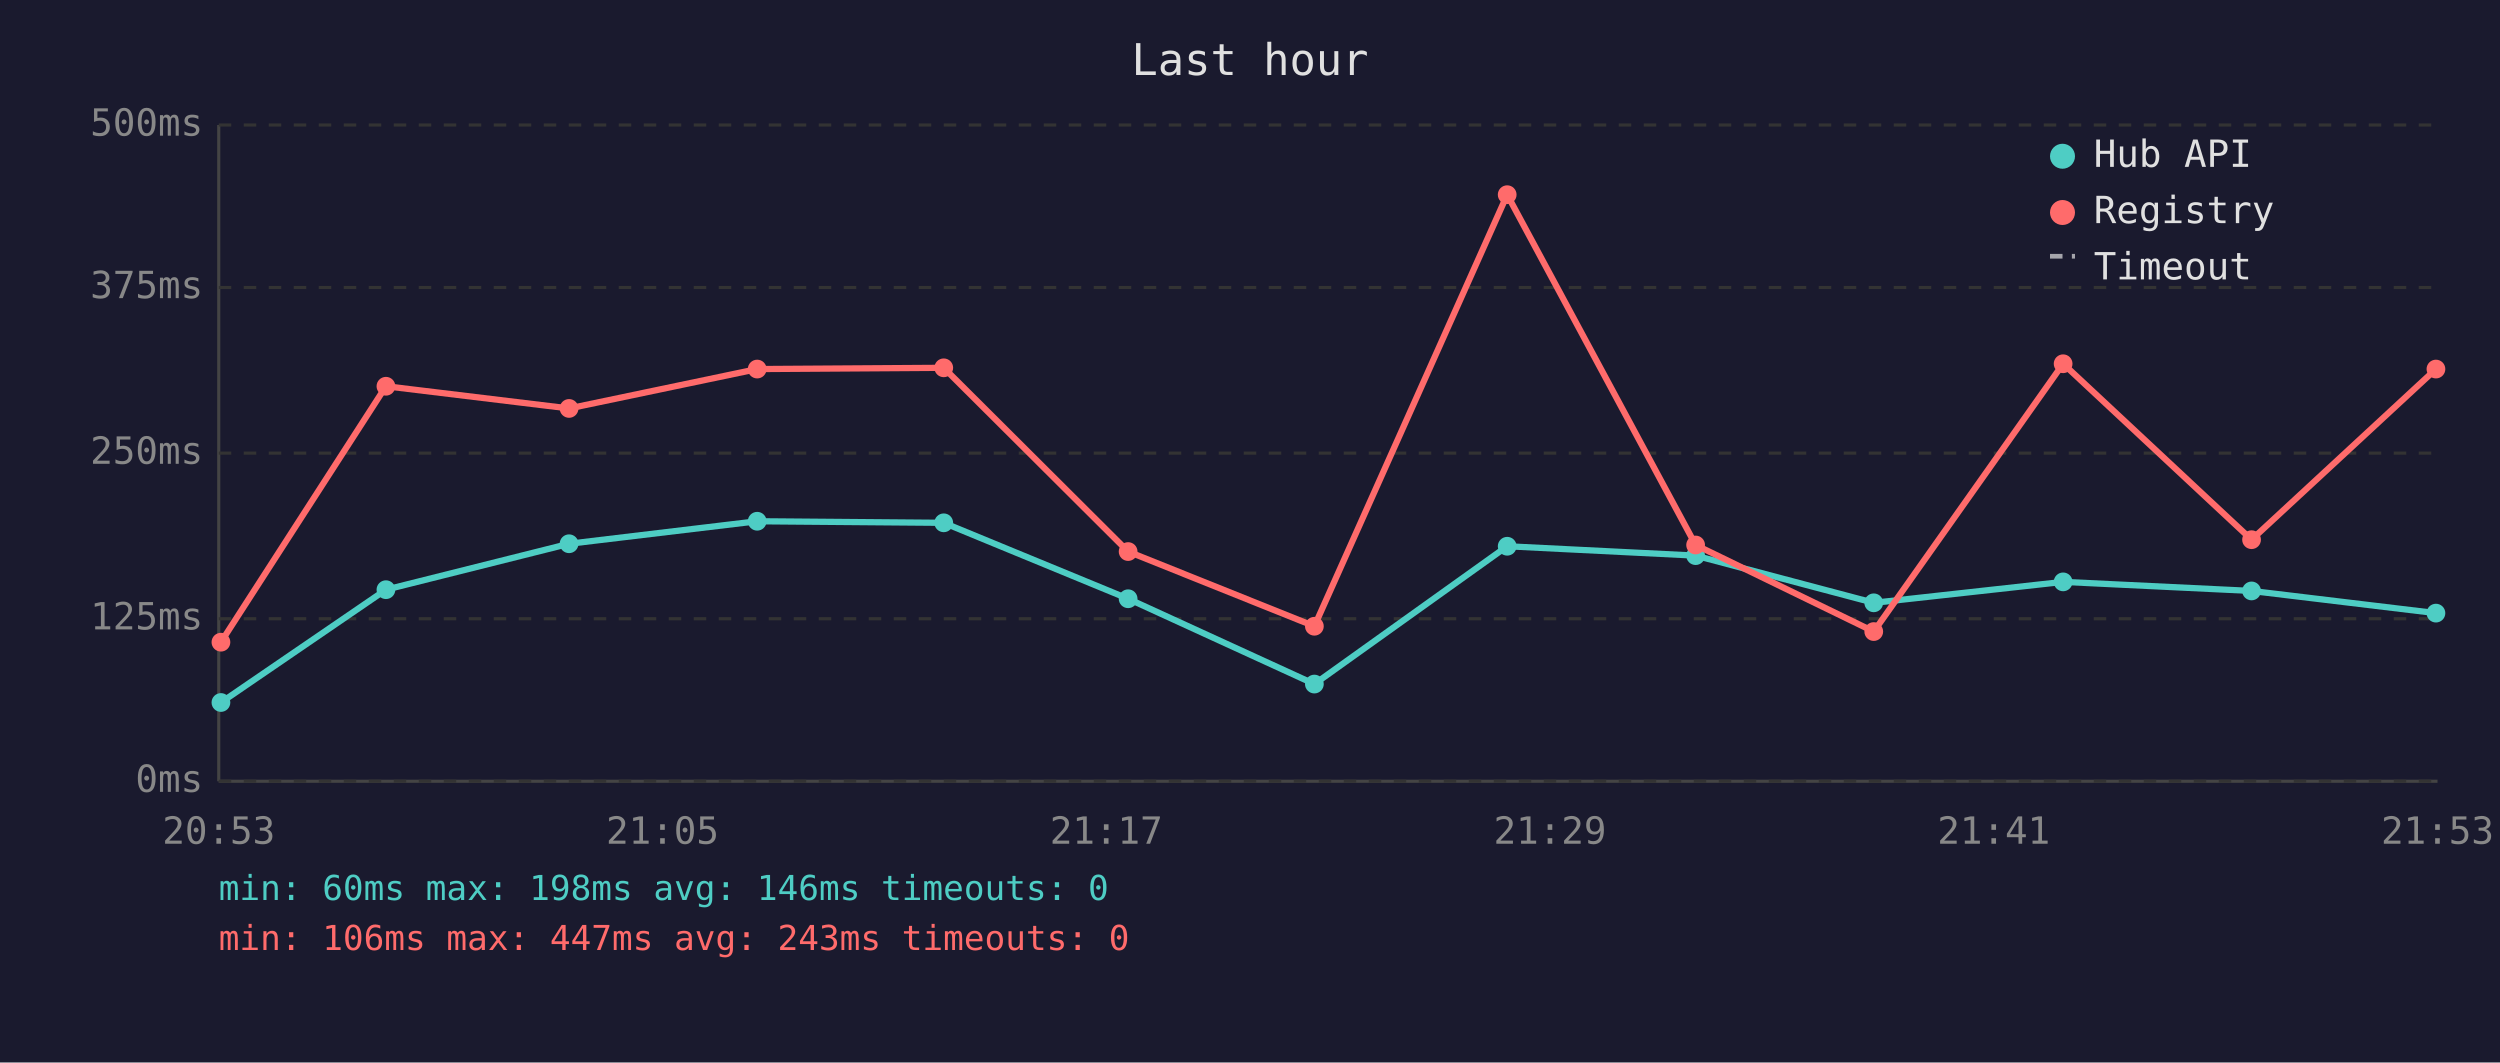
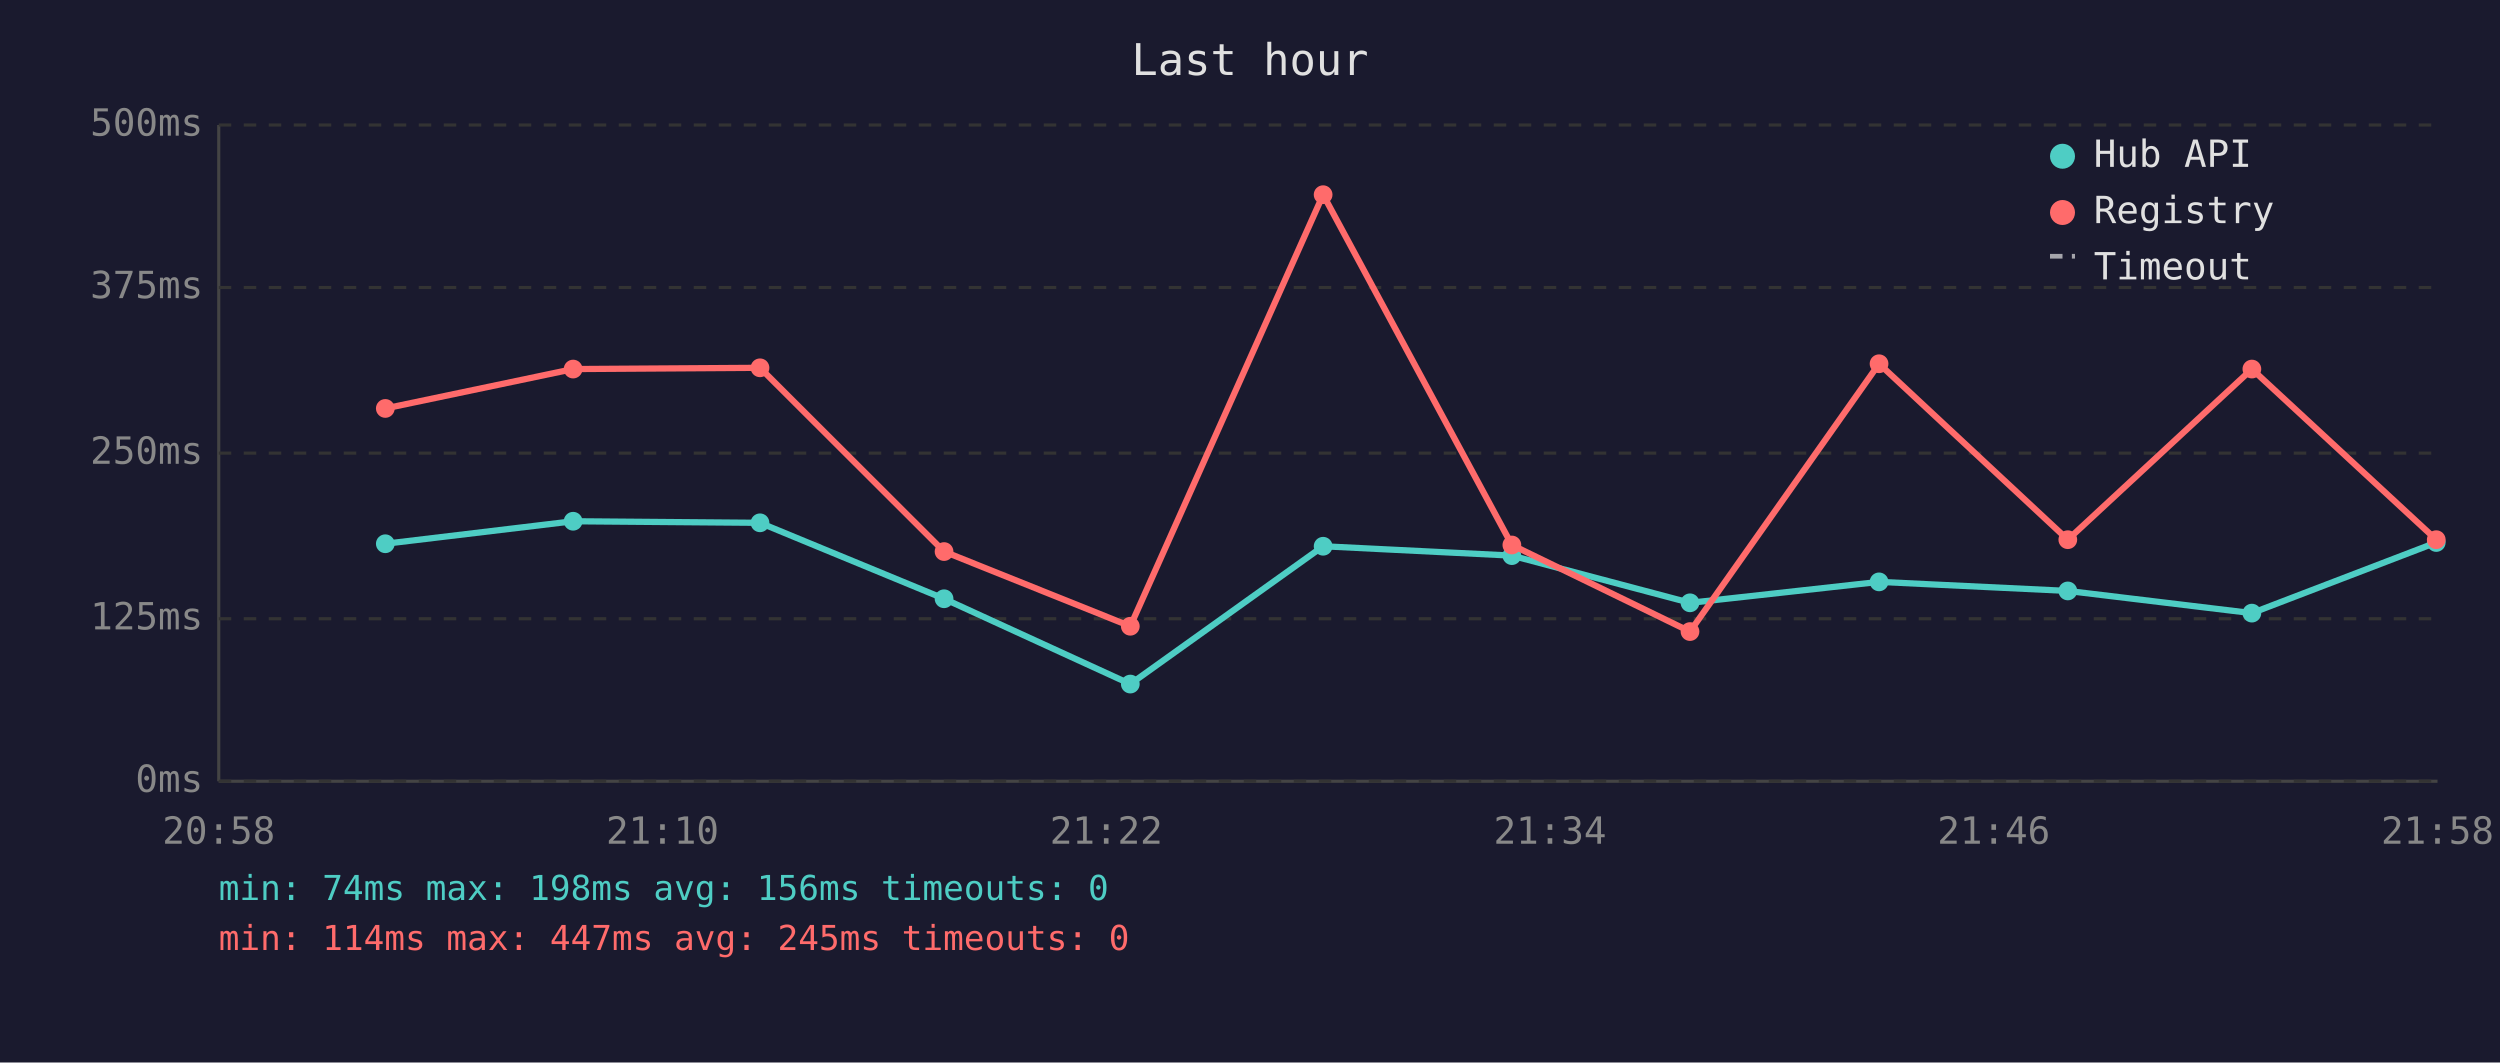
<svg xmlns="http://www.w3.org/2000/svg" viewBox="0 0 800 340" font-family="monospace" font-size="12">
  <rect width="800" height="340" fill="#1a1a2e" />
  <text x="400" y="24" fill="#e0e0e0" font-size="14" text-anchor="middle">Last hour</text>
  <line x1="70" y1="40" x2="70" y2="250" stroke="#444" stroke-width="1" />
  <line x1="70" y1="250" x2="780" y2="250" stroke="#444" stroke-width="1" />
  <line x1="70" y1="250" x2="780" y2="250" stroke="#333" stroke-width="1" stroke-dasharray="4" />
  <text x="65" y="250" fill="#888" text-anchor="end" dominant-baseline="middle">0ms</text>
  <line x1="70" y1="198" x2="780" y2="198" stroke="#333" stroke-width="1" stroke-dasharray="4" />
  <text x="65" y="198" fill="#888" text-anchor="end" dominant-baseline="middle">125ms</text>
  <line x1="70" y1="145" x2="780" y2="145" stroke="#333" stroke-width="1" stroke-dasharray="4" />
  <text x="65" y="145" fill="#888" text-anchor="end" dominant-baseline="middle">250ms</text>
  <line x1="70" y1="92" x2="780" y2="92" stroke="#333" stroke-width="1" stroke-dasharray="4" />
  <text x="65" y="92" fill="#888" text-anchor="end" dominant-baseline="middle">375ms</text>
  <line x1="70" y1="40" x2="780" y2="40" stroke="#333" stroke-width="1" stroke-dasharray="4" />
  <text x="65" y="40" fill="#888" text-anchor="end" dominant-baseline="middle">500ms</text>
-   <text x="70" y="270" fill="#888" text-anchor="middle">20:53</text>
-   <text x="212" y="270" fill="#888" text-anchor="middle">21:05</text>
-   <text x="354" y="270" fill="#888" text-anchor="middle">21:17</text>
-   <text x="496" y="270" fill="#888" text-anchor="middle">21:29</text>
-   <text x="638" y="270" fill="#888" text-anchor="middle">21:41</text>
-   <text x="780" y="270" fill="#888" text-anchor="middle">21:53</text>
-   <polyline points="70.7,224.8 123.5,188.7 182.1,174.0 242.3,166.8 302.0,167.3 361.0,191.6 420.6,218.9 482.3,174.8 542.6,177.8 599.6,192.9 660.2,186.2 720.5,189.1 779.5,196.2" fill="none" stroke="#4ecdc4" stroke-width="2" opacity="1" />
-   <circle cx="70.7" cy="224.8" r="3" fill="#4ecdc4" />
-   <circle cx="123.5" cy="188.7" r="3" fill="#4ecdc4" />
-   <circle cx="182.1" cy="174.0" r="3" fill="#4ecdc4" />
-   <circle cx="242.3" cy="166.8" r="3" fill="#4ecdc4" />
-   <circle cx="302.0" cy="167.3" r="3" fill="#4ecdc4" />
-   <circle cx="361.0" cy="191.6" r="3" fill="#4ecdc4" />
-   <circle cx="420.6" cy="218.9" r="3" fill="#4ecdc4" />
-   <circle cx="482.3" cy="174.8" r="3" fill="#4ecdc4" />
-   <circle cx="542.6" cy="177.8" r="3" fill="#4ecdc4" />
-   <circle cx="599.6" cy="192.9" r="3" fill="#4ecdc4" />
-   <circle cx="660.2" cy="186.2" r="3" fill="#4ecdc4" />
-   <circle cx="720.5" cy="189.1" r="3" fill="#4ecdc4" />
-   <circle cx="779.5" cy="196.2" r="3" fill="#4ecdc4" />
-   <polyline points="70.7,205.5 123.5,123.6 182.1,130.7 242.3,118.1 302.0,117.7 361.0,176.5 420.6,200.4 482.3,62.3 542.6,174.4 599.6,202.1 660.2,116.4 720.5,172.7 779.5,118.1" fill="none" stroke="#ff6b6b" stroke-width="2" opacity="1" />
-   <circle cx="70.7" cy="205.5" r="3" fill="#ff6b6b" />
-   <circle cx="123.5" cy="123.6" r="3" fill="#ff6b6b" />
-   <circle cx="182.1" cy="130.7" r="3" fill="#ff6b6b" />
-   <circle cx="242.3" cy="118.1" r="3" fill="#ff6b6b" />
-   <circle cx="302.0" cy="117.7" r="3" fill="#ff6b6b" />
-   <circle cx="361.0" cy="176.5" r="3" fill="#ff6b6b" />
-   <circle cx="420.6" cy="200.4" r="3" fill="#ff6b6b" />
-   <circle cx="482.3" cy="62.3" r="3" fill="#ff6b6b" />
-   <circle cx="542.6" cy="174.4" r="3" fill="#ff6b6b" />
-   <circle cx="599.6" cy="202.1" r="3" fill="#ff6b6b" />
-   <circle cx="660.2" cy="116.4" r="3" fill="#ff6b6b" />
-   <circle cx="720.5" cy="172.7" r="3" fill="#ff6b6b" />
-   <circle cx="779.5" cy="118.1" r="3" fill="#ff6b6b" />
+   <text x="70" y="270" fill="#888" text-anchor="middle">20:58</text>
+   <text x="212" y="270" fill="#888" text-anchor="middle">21:10</text>
+   <text x="354" y="270" fill="#888" text-anchor="middle">21:22</text>
+   <text x="496" y="270" fill="#888" text-anchor="middle">21:34</text>
+   <text x="638" y="270" fill="#888" text-anchor="middle">21:46</text>
+   <text x="780" y="270" fill="#888" text-anchor="middle">21:58</text>
+   <polyline points="123.3,174.0 183.4,166.8 243.2,167.3 302.1,191.6 361.7,218.9 423.4,174.8 483.8,177.8 540.8,192.9 601.3,186.2 661.7,189.1 720.6,196.2 779.6,173.6" fill="none" stroke="#4ecdc4" stroke-width="2" opacity="1" />
+   <circle cx="123.3" cy="174.0" r="3" fill="#4ecdc4" />
+   <circle cx="183.4" cy="166.8" r="3" fill="#4ecdc4" />
+   <circle cx="243.2" cy="167.3" r="3" fill="#4ecdc4" />
+   <circle cx="302.1" cy="191.6" r="3" fill="#4ecdc4" />
+   <circle cx="361.7" cy="218.9" r="3" fill="#4ecdc4" />
+   <circle cx="423.4" cy="174.8" r="3" fill="#4ecdc4" />
+   <circle cx="483.8" cy="177.8" r="3" fill="#4ecdc4" />
+   <circle cx="540.8" cy="192.9" r="3" fill="#4ecdc4" />
+   <circle cx="601.3" cy="186.2" r="3" fill="#4ecdc4" />
+   <circle cx="661.7" cy="189.1" r="3" fill="#4ecdc4" />
+   <circle cx="720.6" cy="196.2" r="3" fill="#4ecdc4" />
+   <circle cx="779.6" cy="173.6" r="3" fill="#4ecdc4" />
+   <polyline points="123.3,130.7 183.4,118.1 243.2,117.7 302.1,176.5 361.7,200.4 423.4,62.3 483.8,174.4 540.8,202.1 601.3,116.4 661.7,172.7 720.6,118.1 779.6,172.7" fill="none" stroke="#ff6b6b" stroke-width="2" opacity="1" />
+   <circle cx="123.3" cy="130.7" r="3" fill="#ff6b6b" />
+   <circle cx="183.4" cy="118.1" r="3" fill="#ff6b6b" />
+   <circle cx="243.2" cy="117.7" r="3" fill="#ff6b6b" />
+   <circle cx="302.1" cy="176.5" r="3" fill="#ff6b6b" />
+   <circle cx="361.7" cy="200.4" r="3" fill="#ff6b6b" />
+   <circle cx="423.4" cy="62.3" r="3" fill="#ff6b6b" />
+   <circle cx="483.8" cy="174.4" r="3" fill="#ff6b6b" />
+   <circle cx="540.8" cy="202.1" r="3" fill="#ff6b6b" />
+   <circle cx="601.3" cy="116.4" r="3" fill="#ff6b6b" />
+   <circle cx="661.7" cy="172.7" r="3" fill="#ff6b6b" />
+   <circle cx="720.6" cy="118.1" r="3" fill="#ff6b6b" />
+   <circle cx="779.6" cy="172.7" r="3" fill="#ff6b6b" />
  <circle cx="660" cy="50" r="4" fill="#4ecdc4" />
  <text x="670" y="50" fill="#e0e0e0" dominant-baseline="middle">Hub API</text>
  <circle cx="660" cy="68" r="4" fill="#ff6b6b" />
  <text x="670" y="68" fill="#e0e0e0" dominant-baseline="middle">Registry</text>
  <line x1="656" y1="82" x2="664" y2="82" stroke="#e0e0e0" stroke-width="1.5" stroke-dasharray="4,3" opacity="0.7" />
  <text x="670" y="86" fill="#e0e0e0" dominant-baseline="middle">Timeout</text>
-   <text x="70" y="288" fill="#4ecdc4" font-size="11">min: 60ms  max: 198ms  avg: 146ms  timeouts: 0</text>
-   <text x="70" y="304" fill="#ff6b6b" font-size="11">min: 106ms  max: 447ms  avg: 243ms  timeouts: 0</text>
+   <text x="70" y="288" fill="#4ecdc4" font-size="11">min: 74ms  max: 198ms  avg: 156ms  timeouts: 0</text>
+   <text x="70" y="304" fill="#ff6b6b" font-size="11">min: 114ms  max: 447ms  avg: 245ms  timeouts: 0</text>
</svg>
